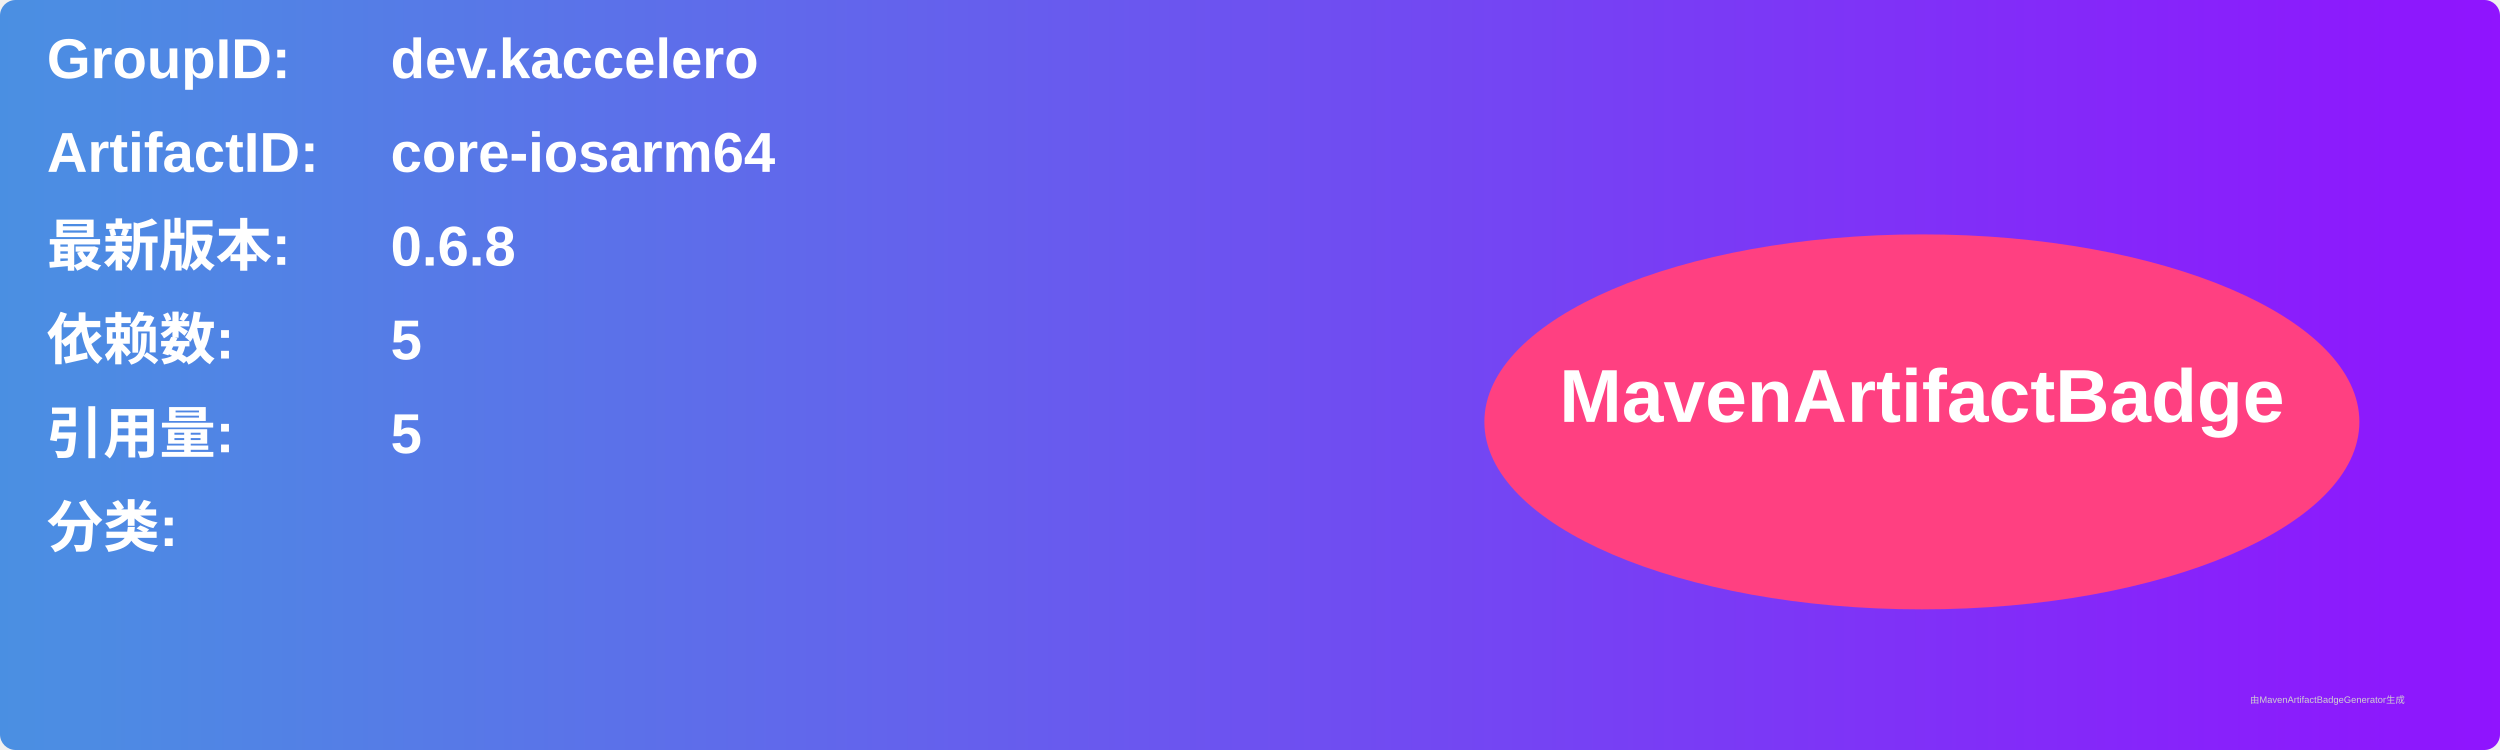
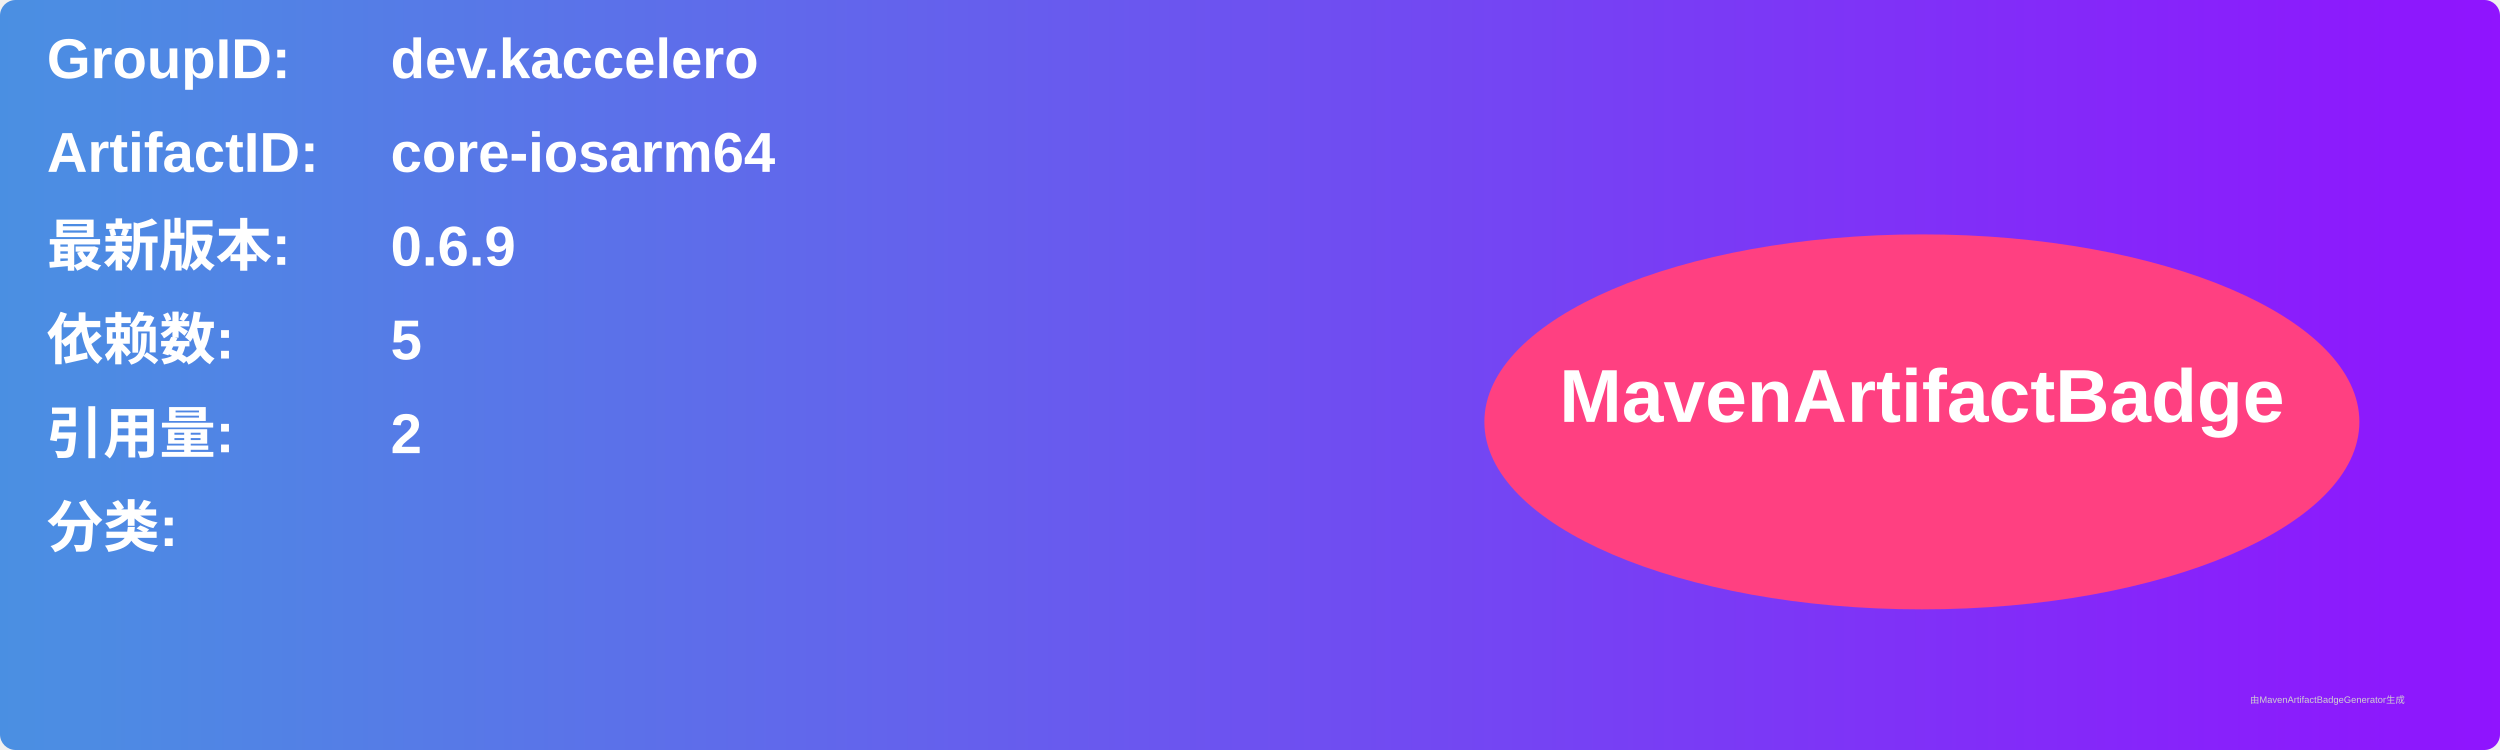
<svg xmlns="http://www.w3.org/2000/svg" width="800" height="240" viewBox="0 0 800 240">
  <linearGradient id="grad" x1="0%" y1="0%" x2="100%" y2="0%">
    <stop offset="0%" stop-color="#4a90e2" />
    <stop offset="100%" stop-color="#9013fe" />
  </linearGradient>
  <rect width="100%" height="100%" rx="5" ry="5" fill="url(#grad)" />
  <g transform="translate(15, 15)">
    <text x="0" y="10" font-family="Arial" font-size="18" fill="white" font-weight="bold" width="260">GroupID:</text>
    <text x="110" y="10" font-family="Arial" font-size="18" fill="white" font-weight="bold" width="460">dev.kaccelero</text>
    <text x="0" y="40" font-family="Arial" font-size="18" fill="white" font-weight="bold" width="260">ArtifactID:</text>
    <text x="110" y="40" font-family="Arial" font-size="18" fill="white" font-weight="bold" width="460">core-iosarm64</text>
    <text x="0" y="70" font-family="Arial" font-size="18" fill="white" font-weight="bold">最新版本:</text>
    <text x="110" y="70" font-family="Arial" font-size="18" fill="white" font-weight="bold">
-       <tspan font-weight="bold">0.6.8</tspan>
+       <tspan font-weight="bold">0.6.9</tspan>
    </text>
    <text x="0" y="100" font-family="Arial" font-size="18" fill="white" font-weight="bold">依赖数: </text>
    <text x="110" y="100" font-family="Arial" font-size="18" fill="white">
      <tspan font-weight="bold">5</tspan>
    </text>
    <text x="0" y="130" font-family="Arial" font-size="18" fill="white" font-weight="bold">引用量: </text>
    <text x="110" y="130" font-family="Arial" font-size="18" fill="white">
-       <tspan font-weight="bold">5</tspan>
+       <tspan font-weight="bold">2</tspan>
    </text>
    <text x="0" y="160" font-family="Arial" font-size="18" fill="white" font-weight="bold">分类:</text>
    <text x="10" y="190" font-family="Arial" font-size="10" fill="white">
      <tspan font-weight="bold" />
    </text>
    <ellipse cx="600" cy="120" rx="140" ry="60" fill="#ff4081" />
    <text x="600" y="120" text-anchor="middle" font-family="Arial" font-size="24" fill="white" font-weight="bold">MavenArtifactBadge</text>
  </g>
  <text x="720" y="225" font-family="Arial" font-size="3" fill="#d0d0d0">由MavenArtifactBadgeGenerator生成</text>
</svg>
